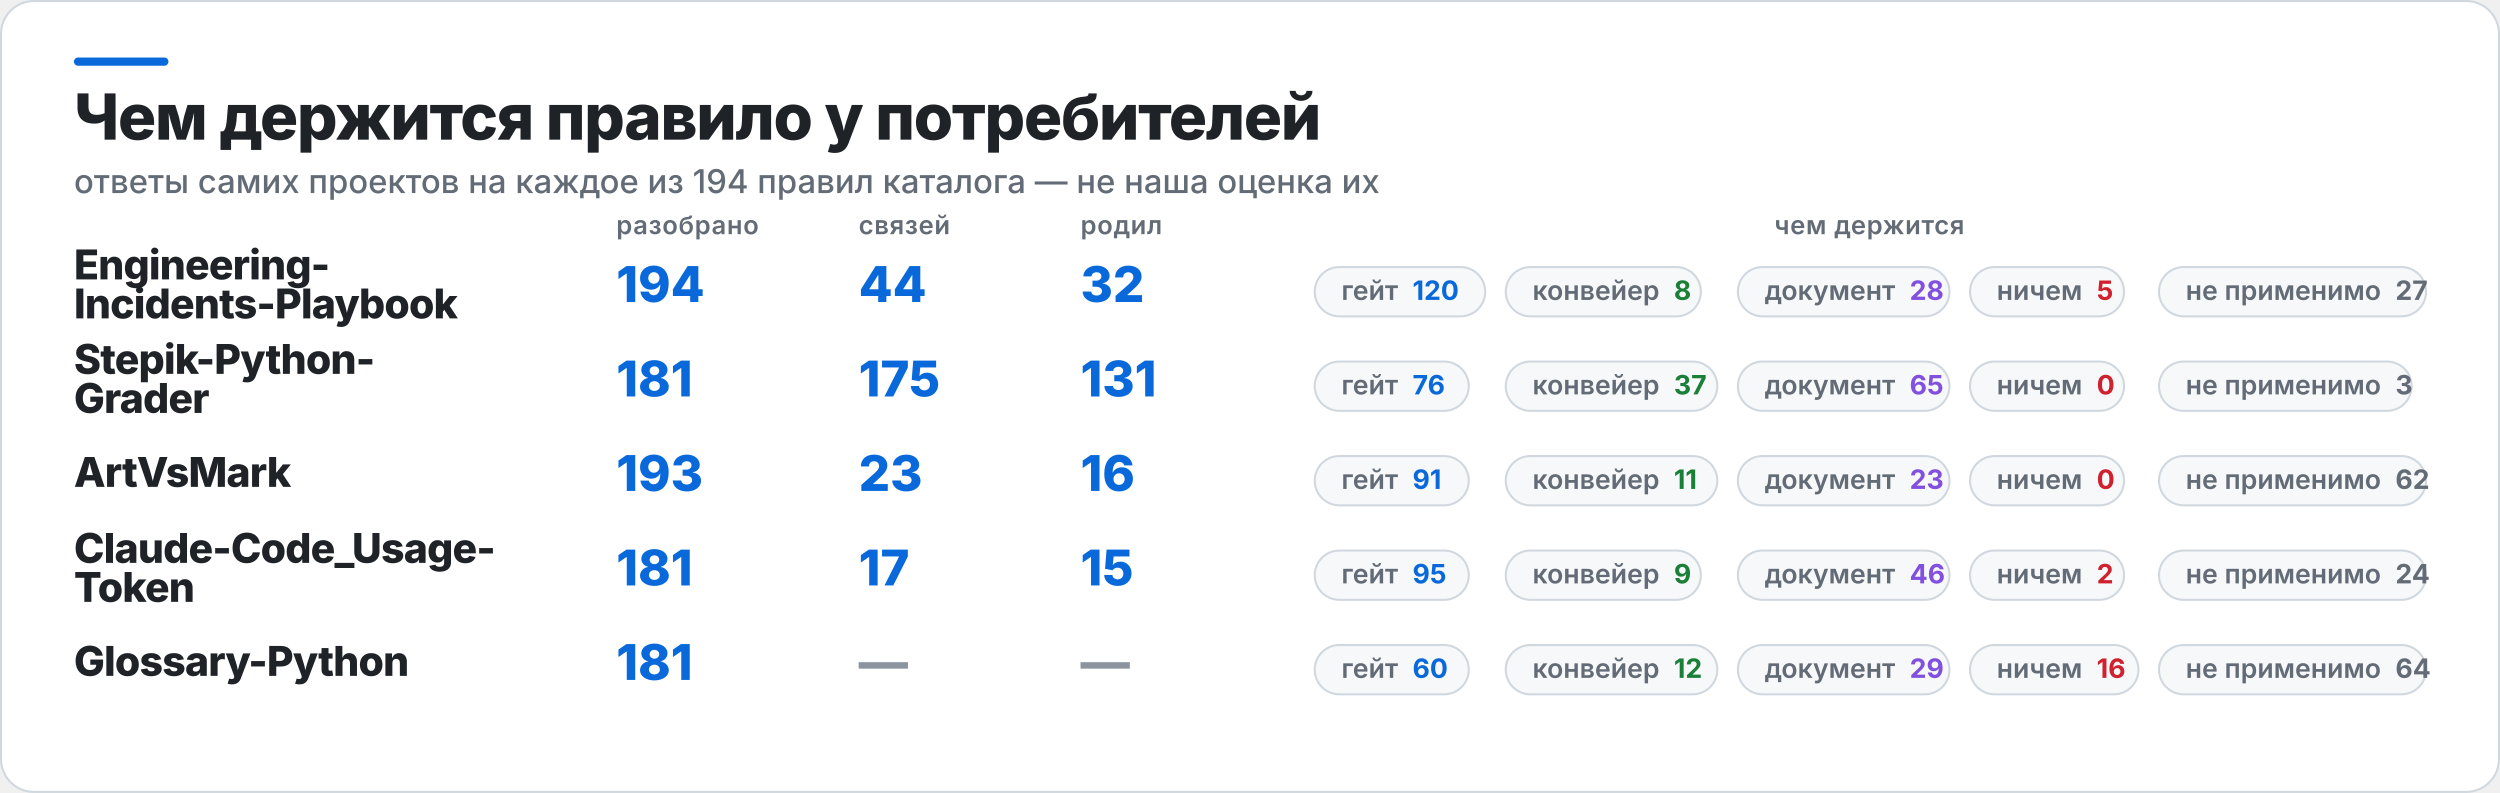
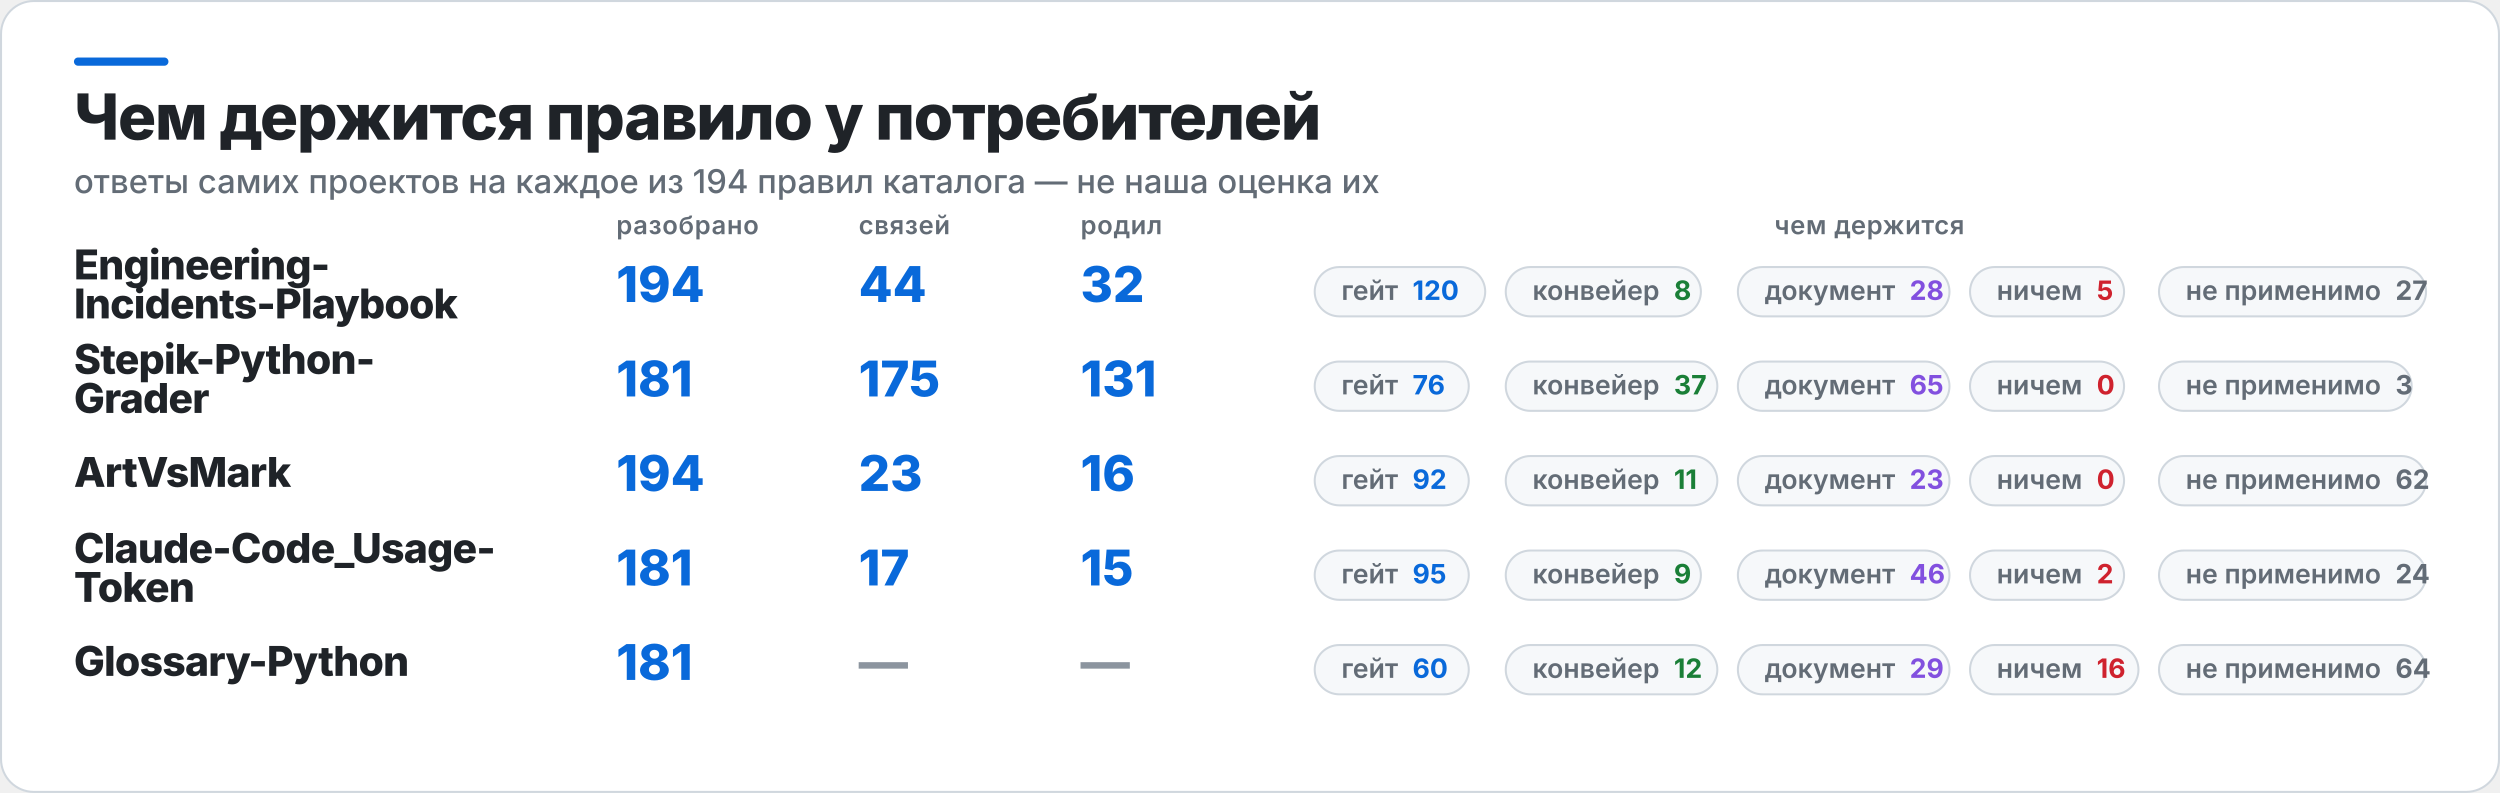
<svg xmlns="http://www.w3.org/2000/svg" width="1217" height="386" viewBox="0 0 1217 386" role="img" aria-label="Чем держится правило у потребителей">
  <rect x="0.5" y="0.5" width="1216" height="385" rx="16" fill="#FFFFFF" stroke="#D0D7DE" />
  <rect x="36" y="28" width="46" height="4" rx="2" fill="#0969DA" />
  <text x="36" y="68" fill="#1F2328" font-family="Inter,Segoe UI,Helvetica,Arial,sans-serif" font-size="31" font-weight="800" letter-spacing="-0.6">Чем держится правило у потребителей</text>
  <text x="36" y="94" fill="#636C76" font-family="Inter,Segoe UI,Helvetica,Arial,sans-serif" font-size="16" font-weight="500">ответы самих проектов на каждое из 194 правил каталога — не наша оценка их</text>
  <text x="300" y="114" fill="#636C76" font-family="Inter,Segoe UI,Helvetica,Arial,sans-serif" font-size="12.5" font-weight="600" letter-spacing="0.3">разобрано</text>
  <text x="418" y="114" fill="#636C76" font-family="Inter,Segoe UI,Helvetica,Arial,sans-serif" font-size="12.5" font-weight="600" letter-spacing="0.3">связей</text>
  <text x="526" y="114" fill="#636C76" font-family="Inter,Segoe UI,Helvetica,Arial,sans-serif" font-size="12.5" font-weight="600" letter-spacing="0.3">родил</text>
  <text x="910" y="114" fill="#636C76" font-family="Inter,Segoe UI,Helvetica,Arial,sans-serif" font-size="12.5" font-weight="600" letter-spacing="0.3" text-anchor="middle">чем держится</text>
  <text x="36" y="136" fill="#1F2328" font-family="Inter,Segoe UI,Helvetica,Arial,sans-serif" font-size="20" font-weight="800" letter-spacing="-0.4">Engineering-</text>
  <text x="36" y="155" fill="#1F2328" font-family="Inter,Segoe UI,Helvetica,Arial,sans-serif" font-size="20" font-weight="800" letter-spacing="-0.4">Incidents-Playbook</text>
  <text x="300" y="147" fill="#0969DA" font-family="Inter,Segoe UI,Helvetica,Arial,sans-serif" font-size="24" font-weight="800">194</text>
  <text x="418" y="147" fill="#0969DA" font-family="Inter,Segoe UI,Helvetica,Arial,sans-serif" font-size="24" font-weight="800">44</text>
  <text x="526" y="147" fill="#0969DA" font-family="Inter,Segoe UI,Helvetica,Arial,sans-serif" font-size="24" font-weight="800">32</text>
  <rect x="640" y="130" width="83" height="24" rx="12" fill="#F6F8FA" stroke="#D0D7DE" />
  <text x="653" y="146" fill="#636C76" font-family="Inter,Segoe UI,Helvetica,Arial,sans-serif" font-size="13" font-weight="600">гейт<tspan fill="#0969DA" font-weight="700" dx="7">120</tspan>
  </text>
  <rect x="733" y="130" width="95" height="24" rx="12" fill="#F6F8FA" stroke="#D0D7DE" />
  <text x="746" y="146" fill="#636C76" font-family="Inter,Segoe UI,Helvetica,Arial,sans-serif" font-size="13" font-weight="600">конвейер<tspan fill="#1A7F37" font-weight="700" dx="7">8</tspan>
  </text>
  <rect x="846" y="130" width="103" height="24" rx="12" fill="#F6F8FA" stroke="#D0D7DE" />
  <text x="859" y="146" fill="#636C76" font-family="Inter,Segoe UI,Helvetica,Arial,sans-serif" font-size="13" font-weight="600">документ<tspan fill="#8250DF" font-weight="700" dx="7">28</tspan>
  </text>
  <rect x="959" y="130" width="75" height="24" rx="12" fill="#F6F8FA" stroke="#D0D7DE" />
  <text x="972" y="146" fill="#636C76" font-family="Inter,Segoe UI,Helvetica,Arial,sans-serif" font-size="13" font-weight="600">ничем<tspan fill="#CF222E" font-weight="700" dx="7">5</tspan>
  </text>
  <rect x="1051" y="130" width="130" height="24" rx="12" fill="#F6F8FA" stroke="#D0D7DE" />
  <text x="1064" y="146" fill="#636C76" font-family="Inter,Segoe UI,Helvetica,Arial,sans-serif" font-size="13" font-weight="600">не применимо<tspan fill="#636C76" font-weight="700" dx="7">27</tspan>
  </text>
  <text x="36" y="182" fill="#1F2328" font-family="Inter,Segoe UI,Helvetica,Arial,sans-serif" font-size="20" font-weight="800" letter-spacing="-0.4">Stepik-Python-</text>
  <text x="36" y="201" fill="#1F2328" font-family="Inter,Segoe UI,Helvetica,Arial,sans-serif" font-size="20" font-weight="800" letter-spacing="-0.4">Grader</text>
  <text x="300" y="193" fill="#0969DA" font-family="Inter,Segoe UI,Helvetica,Arial,sans-serif" font-size="24" font-weight="800">181</text>
  <text x="418" y="193" fill="#0969DA" font-family="Inter,Segoe UI,Helvetica,Arial,sans-serif" font-size="24" font-weight="800">175</text>
  <text x="526" y="193" fill="#0969DA" font-family="Inter,Segoe UI,Helvetica,Arial,sans-serif" font-size="24" font-weight="800">131</text>
  <rect x="640" y="176" width="75" height="24" rx="12" fill="#F6F8FA" stroke="#D0D7DE" />
  <text x="653" y="192" fill="#636C76" font-family="Inter,Segoe UI,Helvetica,Arial,sans-serif" font-size="13" font-weight="600">гейт<tspan fill="#0969DA" font-weight="700" dx="7">76</tspan>
  </text>
  <rect x="733" y="176" width="103" height="24" rx="12" fill="#F6F8FA" stroke="#D0D7DE" />
  <text x="746" y="192" fill="#636C76" font-family="Inter,Segoe UI,Helvetica,Arial,sans-serif" font-size="13" font-weight="600">конвейер<tspan fill="#1A7F37" font-weight="700" dx="7">37</tspan>
  </text>
  <rect x="846" y="176" width="103" height="24" rx="12" fill="#F6F8FA" stroke="#D0D7DE" />
  <text x="859" y="192" fill="#636C76" font-family="Inter,Segoe UI,Helvetica,Arial,sans-serif" font-size="13" font-weight="600">документ<tspan fill="#8250DF" font-weight="700" dx="7">65</tspan>
  </text>
  <rect x="959" y="176" width="75" height="24" rx="12" fill="#F6F8FA" stroke="#D0D7DE" />
  <text x="972" y="192" fill="#636C76" font-family="Inter,Segoe UI,Helvetica,Arial,sans-serif" font-size="13" font-weight="600">ничем<tspan fill="#CF222E" font-weight="700" dx="7">0</tspan>
  </text>
  <rect x="1051" y="176" width="123" height="24" rx="12" fill="#F6F8FA" stroke="#D0D7DE" />
  <text x="1064" y="192" fill="#636C76" font-family="Inter,Segoe UI,Helvetica,Arial,sans-serif" font-size="13" font-weight="600">не применимо<tspan fill="#636C76" font-weight="700" dx="7">3</tspan>
  </text>
  <text x="36" y="237" fill="#1F2328" font-family="Inter,Segoe UI,Helvetica,Arial,sans-serif" font-size="20" font-weight="800" letter-spacing="-0.4">ArtVsMark</text>
-   <text x="300" y="239" fill="#0969DA" font-family="Inter,Segoe UI,Helvetica,Arial,sans-serif" font-size="24" font-weight="800">193</text>
+   <text x="300" y="239" fill="#0969DA" font-family="Inter,Segoe UI,Helvetica,Arial,sans-serif" font-size="24" font-weight="800">194</text>
  <text x="418" y="239" fill="#0969DA" font-family="Inter,Segoe UI,Helvetica,Arial,sans-serif" font-size="24" font-weight="800">23</text>
  <text x="526" y="239" fill="#0969DA" font-family="Inter,Segoe UI,Helvetica,Arial,sans-serif" font-size="24" font-weight="800">16</text>
  <rect x="640" y="222" width="75" height="24" rx="12" fill="#F6F8FA" stroke="#D0D7DE" />
-   <text x="653" y="238" fill="#636C76" font-family="Inter,Segoe UI,Helvetica,Arial,sans-serif" font-size="13" font-weight="600">гейт<tspan fill="#0969DA" font-weight="700" dx="7">91</tspan>
+   <text x="653" y="238" fill="#636C76" font-family="Inter,Segoe UI,Helvetica,Arial,sans-serif" font-size="13" font-weight="600">гейт<tspan fill="#0969DA" font-weight="700" dx="7">92</tspan>
  </text>
  <rect x="733" y="222" width="103" height="24" rx="12" fill="#F6F8FA" stroke="#D0D7DE" />
  <text x="746" y="238" fill="#636C76" font-family="Inter,Segoe UI,Helvetica,Arial,sans-serif" font-size="13" font-weight="600">конвейер<tspan fill="#1A7F37" font-weight="700" dx="7">11</tspan>
  </text>
  <rect x="846" y="222" width="103" height="24" rx="12" fill="#F6F8FA" stroke="#D0D7DE" />
  <text x="859" y="238" fill="#636C76" font-family="Inter,Segoe UI,Helvetica,Arial,sans-serif" font-size="13" font-weight="600">документ<tspan fill="#8250DF" font-weight="700" dx="7">23</tspan>
  </text>
  <rect x="959" y="222" width="75" height="24" rx="12" fill="#F6F8FA" stroke="#D0D7DE" />
  <text x="972" y="238" fill="#636C76" font-family="Inter,Segoe UI,Helvetica,Arial,sans-serif" font-size="13" font-weight="600">ничем<tspan fill="#CF222E" font-weight="700" dx="7">0</tspan>
  </text>
  <rect x="1051" y="222" width="130" height="24" rx="12" fill="#F6F8FA" stroke="#D0D7DE" />
  <text x="1064" y="238" fill="#636C76" font-family="Inter,Segoe UI,Helvetica,Arial,sans-serif" font-size="13" font-weight="600">не применимо<tspan fill="#636C76" font-weight="700" dx="7">62</tspan>
  </text>
  <text x="36" y="274" fill="#1F2328" font-family="Inter,Segoe UI,Helvetica,Arial,sans-serif" font-size="20" font-weight="800" letter-spacing="-0.4">Claude-Code_Usage-</text>
  <text x="36" y="293" fill="#1F2328" font-family="Inter,Segoe UI,Helvetica,Arial,sans-serif" font-size="20" font-weight="800" letter-spacing="-0.4">Token</text>
  <text x="300" y="285" fill="#0969DA" font-family="Inter,Segoe UI,Helvetica,Arial,sans-serif" font-size="24" font-weight="800">181</text>
  <text x="418" y="285" fill="#0969DA" font-family="Inter,Segoe UI,Helvetica,Arial,sans-serif" font-size="24" font-weight="800">17</text>
  <text x="526" y="285" fill="#0969DA" font-family="Inter,Segoe UI,Helvetica,Arial,sans-serif" font-size="24" font-weight="800">15</text>
  <rect x="640" y="268" width="75" height="24" rx="12" fill="#F6F8FA" stroke="#D0D7DE" />
  <text x="653" y="284" fill="#636C76" font-family="Inter,Segoe UI,Helvetica,Arial,sans-serif" font-size="13" font-weight="600">гейт<tspan fill="#0969DA" font-weight="700" dx="7">95</tspan>
  </text>
  <rect x="733" y="268" width="95" height="24" rx="12" fill="#F6F8FA" stroke="#D0D7DE" />
  <text x="746" y="284" fill="#636C76" font-family="Inter,Segoe UI,Helvetica,Arial,sans-serif" font-size="13" font-weight="600">конвейер<tspan fill="#1A7F37" font-weight="700" dx="7">9</tspan>
  </text>
  <rect x="846" y="268" width="103" height="24" rx="12" fill="#F6F8FA" stroke="#D0D7DE" />
  <text x="859" y="284" fill="#636C76" font-family="Inter,Segoe UI,Helvetica,Arial,sans-serif" font-size="13" font-weight="600">документ<tspan fill="#8250DF" font-weight="700" dx="7">46</tspan>
  </text>
  <rect x="959" y="268" width="75" height="24" rx="12" fill="#F6F8FA" stroke="#D0D7DE" />
  <text x="972" y="284" fill="#636C76" font-family="Inter,Segoe UI,Helvetica,Arial,sans-serif" font-size="13" font-weight="600">ничем<tspan fill="#CF222E" font-weight="700" dx="7">2</tspan>
  </text>
  <rect x="1051" y="268" width="130" height="24" rx="12" fill="#F6F8FA" stroke="#D0D7DE" />
  <text x="1064" y="284" fill="#636C76" font-family="Inter,Segoe UI,Helvetica,Arial,sans-serif" font-size="13" font-weight="600">не применимо<tspan fill="#636C76" font-weight="700" dx="7">24</tspan>
  </text>
  <text x="36" y="329" fill="#1F2328" font-family="Inter,Segoe UI,Helvetica,Arial,sans-serif" font-size="20" font-weight="800" letter-spacing="-0.4">Glossary-Python</text>
  <text x="300" y="331" fill="#0969DA" font-family="Inter,Segoe UI,Helvetica,Arial,sans-serif" font-size="24" font-weight="800">181</text>
  <text x="418" y="331" fill="#8C959F" font-family="Inter,Segoe UI,Helvetica,Arial,sans-serif" font-size="24" font-weight="800">—</text>
  <text x="526" y="331" fill="#8C959F" font-family="Inter,Segoe UI,Helvetica,Arial,sans-serif" font-size="24" font-weight="800">—</text>
  <rect x="640" y="314" width="75" height="24" rx="12" fill="#F6F8FA" stroke="#D0D7DE" />
  <text x="653" y="330" fill="#636C76" font-family="Inter,Segoe UI,Helvetica,Arial,sans-serif" font-size="13" font-weight="600">гейт<tspan fill="#0969DA" font-weight="700" dx="7">60</tspan>
  </text>
  <rect x="733" y="314" width="103" height="24" rx="12" fill="#F6F8FA" stroke="#D0D7DE" />
  <text x="746" y="330" fill="#636C76" font-family="Inter,Segoe UI,Helvetica,Arial,sans-serif" font-size="13" font-weight="600">конвейер<tspan fill="#1A7F37" font-weight="700" dx="7">12</tspan>
  </text>
  <rect x="846" y="314" width="103" height="24" rx="12" fill="#F6F8FA" stroke="#D0D7DE" />
  <text x="859" y="330" fill="#636C76" font-family="Inter,Segoe UI,Helvetica,Arial,sans-serif" font-size="13" font-weight="600">документ<tspan fill="#8250DF" font-weight="700" dx="7">29</tspan>
  </text>
  <rect x="959" y="314" width="82" height="24" rx="12" fill="#F6F8FA" stroke="#D0D7DE" />
  <text x="972" y="330" fill="#636C76" font-family="Inter,Segoe UI,Helvetica,Arial,sans-serif" font-size="13" font-weight="600">ничем<tspan fill="#CF222E" font-weight="700" dx="7">16</tspan>
  </text>
  <rect x="1051" y="314" width="130" height="24" rx="12" fill="#F6F8FA" stroke="#D0D7DE" />
  <text x="1064" y="330" fill="#636C76" font-family="Inter,Segoe UI,Helvetica,Arial,sans-serif" font-size="13" font-weight="600">не применимо<tspan fill="#636C76" font-weight="700" dx="7">64</tspan>
  </text>
</svg>
